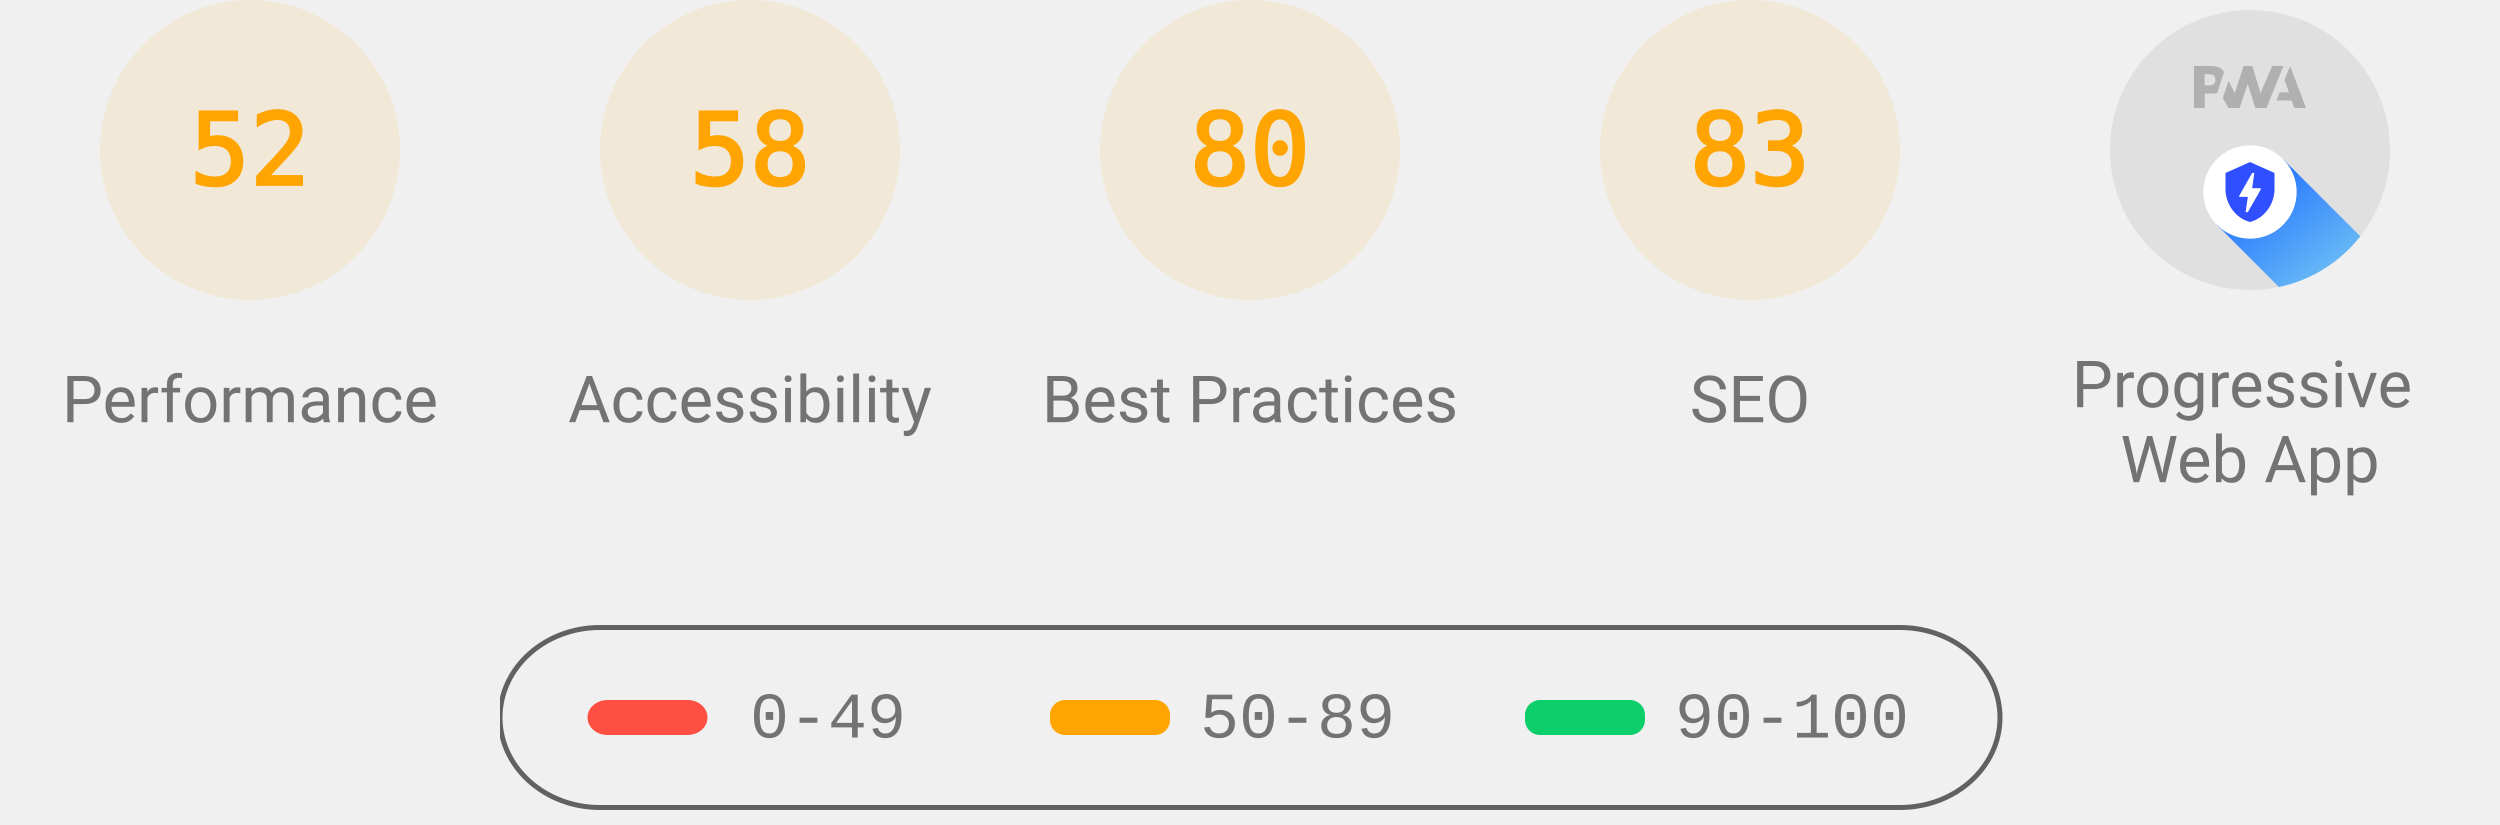
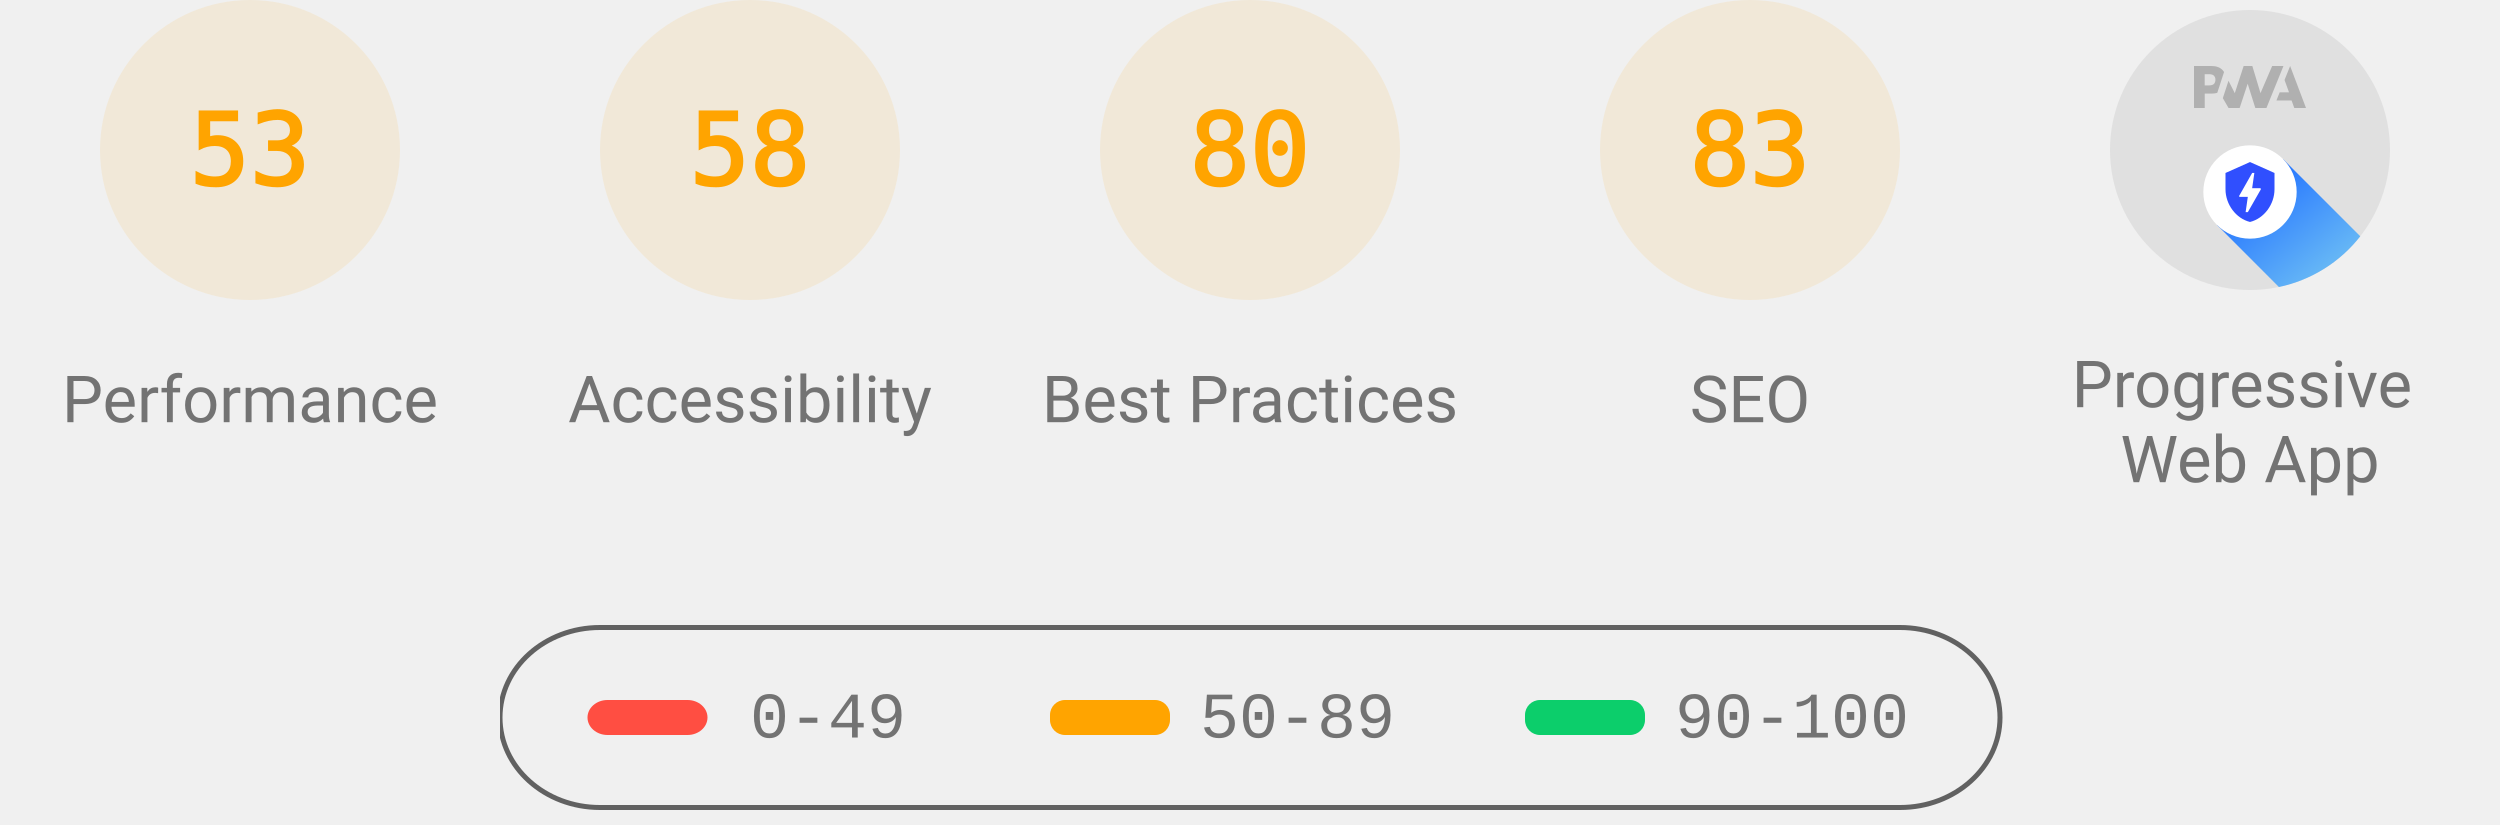
<svg xmlns="http://www.w3.org/2000/svg" class="theme--agnostic" fill="none" width="1000" height="330">
  <style>
			.gauge-base {
				opacity: 0.1
			}

			.gauge-arc {
				fill: none;
				animation-delay: 250ms;
				stroke-linecap: round;
				transform: rotate(-90deg);
				transform-origin: 100px 60px;
				animation: load-gauge 1s ease forwards
			}

			.guage-text {
				font-size: 40px;
				font-family: monospace;
				text-align: center
			}

			.guage-red {
				color: #ff4e42;
				fill: #ff4e42;
				stroke: #ff4e42
			}
			.guage-orange {
				color: #ffa400;
				fill: #ffa400;
				stroke: #ffa400
			}
			.guage-green {
				color: #0cce6b;
				fill: #0cce6b;
				stroke: #0cce6b
			}
			.theme--agnostic .guage-undefined {
				color: #5c5c5c;
				fill: #5c5c5c;
				stroke: #5c5c5c
			}
			.theme--light .guage-undefined {
				color: #1e1e1e;
				fill: #1e1e1e;
				stroke: #1e1e1e
			}
			.theme--dark .guage-undefined {
				color: #f5f5f5;
				fill: #f5f5f5;
				stroke: #f5f5f5
			}

			.guage-title {
				stroke: none;
				font-size: 26px;
				line-height: 26px;
				font-family: Roboto, Halvetica, Arial, sans-serif
			}
			.metric.guage-title {
				font-family: 'Courier New', Courier, monospace
			}
			.theme--agnostic .guage-title {
				color: #737373;
				fill: #737373
			}
			.theme--light .guage-title {
				color: #212121;
				fill: #212121
			}
			.theme--dark .guage-title {
				color: #f5f5f5;
				fill: #f5f5f5
			}

			@keyframes load-gauge {
				from {
					stroke-dasharray: 0 352.858
				}
			}
			.lh-gauge--pwa__disc {
				fill: #e0e0e0
			}
			.lh-gauge--pwa__logo {
				position: relative;
				fill: #b0b0b0
			}
			.lh-gauge--pwa__invisible {
				display: none
			}
			.lh-gauge--pwa__visible {
				display: inline
			}
			.guage-invisible {
				display: none
			}
			.lh-gauge--pwa__logo--primary-color {
				fill: #304ffe
			}
			.theme--agnostic .lh-gauge--pwa__logo--secondary-color {
				fill: #787878
			}
			.theme--light .lh-gauge--pwa__logo--secondary-color {
				fill: #3d3d3d
			}
			.theme--dark .lh-gauge--pwa__logo--secondary-color {
				fill: #d8b6b6
			}
			.theme--light #svg_2 {
				stroke: #00000022
			}
			.theme--agnostic #svg_2 {
				stroke: #616161
			}
			.theme--light #svg_2 {
				stroke: #00000022
			}
			.theme--dark #svg_2 {
				stroke: #f5f5f566
			}
		</style>
  <svg class="guage-div guage-perf guage-orange" viewBox="0 0 200 200" width="200" height="200" x="0" y="0">
    <circle class="gauge-base" r="56" cx="100" cy="60" stroke-width="8" />
-     <circle class="gauge-arc guage-arc-1" r="56" cx="100" cy="60" stroke-width="8" style="stroke-dasharray: 182.966, 351.858;" />
-     <text class="guage-text" x="100px" y="60px" alignment-baseline="central" dominant-baseline="central" text-anchor="middle">52</text>
+     <circle class="gauge-arc guage-arc-1" r="56" cx="100" cy="60" stroke-width="8" style="stroke-dasharray: 186.485, 351.858;" />
+     <text class="guage-text" x="100px" y="60px" alignment-baseline="central" dominant-baseline="central" text-anchor="middle">53</text>
    <text class="guage-title" x="100px" y="160px" alignment-baseline="central" dominant-baseline="central" text-anchor="middle">Performance</text>
  </svg>
  <svg class="guage-div guage-acc guage-orange" viewBox="0 0 200 200" width="200" height="200" x="200" y="0">
    <circle class="gauge-base" r="56" cx="100" cy="60" stroke-width="8" />
    <circle class="gauge-arc guage-arc-2" r="56" cx="100" cy="60" stroke-width="8" style="stroke-dasharray: 204.078, 351.858;" />
    <text class="guage-text" x="100px" y="60px" alignment-baseline="central" dominant-baseline="central" text-anchor="middle">58</text>
    <text class="guage-title" x="100px" y="160px" alignment-baseline="central" dominant-baseline="central" text-anchor="middle">Accessibility</text>
  </svg>
  <svg class="guage-div guage-best guage-orange" viewBox="0 0 200 200" width="200" height="200" x="400" y="0">
    <circle class="gauge-base" r="56" cx="100" cy="60" stroke-width="8" />
    <circle class="gauge-arc guage-arc-3" r="56" cx="100" cy="60" stroke-width="8" style="stroke-dasharray: 281.486, 351.858;" />
    <text class="guage-text" x="100px" y="60px" alignment-baseline="central" dominant-baseline="central" text-anchor="middle">80</text>
    <text class="guage-title" x="100px" y="160px" alignment-baseline="central" dominant-baseline="central" text-anchor="middle">Best Practices</text>
  </svg>
  <svg class="guage-div guage-seo guage-orange" viewBox="0 0 200 200" width="200" height="200" x="600" y="0">
    <circle class="gauge-base" r="56" cx="100" cy="60" stroke-width="8" />
    <circle class="gauge-arc guage-arc-4" r="56" cx="100" cy="60" stroke-width="8" style="stroke-dasharray: 292.042, 351.858;" />
    <text class="guage-text" x="100px" y="60px" alignment-baseline="central" dominant-baseline="central" text-anchor="middle">83</text>
    <text class="guage-title" x="100px" y="160px" alignment-baseline="central" dominant-baseline="central" text-anchor="middle">SEO</text>
  </svg>
  <svg class="guage-div guage-pwa " viewBox="0 0 200 200" width="200" height="200" x="800" y="0">
    <svg viewBox="0 0 60 60" width="112" height="112" x="44" y="4">
      <defs>
        <linearGradient id="lh-gauge--pwa__check-circle__gradient-0" x1="50%" y1="0%" x2="50%" y2="100%">
          <stop stop-color="#00C852" offset="0%" />
          <stop stop-color="#009688" offset="100%" />
        </linearGradient>
        <linearGradient id="lh-gauge--pwa__installable__shadow-gradient-0" x1="76.056%" x2="24.111%" y1="82.995%" y2="24.735%">
          <stop stop-color="#A5D6A7" offset="0%" />
          <stop stop-color="#80CBC4" offset="100%" />
        </linearGradient>
        <linearGradient id="lh-gauge--pwa__fast-reliable__shadow-gradient-0" x1="76.056%" y1="82.995%" x2="25.678%" y2="26.493%">
          <stop stop-color="#64B5F6" offset="0%" />
          <stop stop-color="#2979FF" offset="100%" />
        </linearGradient>
        <g id="lh-gauge--pwa__fast-reliable-badge-0">
          <circle fill="#FFFFFF" cx="10" cy="10" r="10" />
          <path fill="#304FFE" d="M10 3.58l5.25 2.34v3.5c0 3.23-2.24 6.26-5.25 7-3.01-.74-5.25-3.77-5.25-7v-3.5L10 3.58zm-.47 10.74l2.76-4.83.03-.07c.04-.08 0-.24-.22-.24h-1.64l.47-3.26h-.47l-2.7 4.77c-.02.01.05-.1-.04.05-.09.16-.1.31.18.31h1.63l-.47 3.27h.47z" />
        </g>
        <g id="lh-gauge--pwa__installable-badge-0">
          <circle fill="#FFFFFF" cx="10" cy="10" r="10" />
          <path fill="#009688" d="M10 4.167A5.835 5.835 0 0 0 4.167 10 5.835 5.835 0 0 0 10 15.833 5.835 5.835 0 0 0 15.833 10 5.835 5.835 0 0 0 10 4.167zm2.917 6.416h-2.334v2.334H9.417v-2.334H7.083V9.417h2.334V7.083h1.166v2.334h2.334v1.166z" />
        </g>
      </defs>
      <g stroke="none" fill-rule="nonzero">
        <circle class="lh-gauge--pwa__disc" cx="30" cy="30" r="30" />
        <g class="lh-gauge--pwa__logo">
          <path d="M35.66 19.39l.7-1.75h2L37.4 15 38.6 12l3.4 9h-2.51l-.58-1.61z" />
          <path d="M33.52 21l3.65-9h-2.42l-2.5 5.82L30.5 12h-1.86l-1.9 5.82-1.35-2.65-1.21 3.72L25.4 21h2.38l1.72-5.2 1.64 5.2z" />
          <path fill-rule="nonzero" d="M20.3 17.91h1.48c.45 0 .85-.05 1.2-.15l.39-1.18 1.07-3.3a2.64 2.64 0 0 0-.28-.37c-.55-.6-1.36-.91-2.42-.91H18v9h2.3V17.9zm1.96-3.84c.22.22.33.5.33.87 0 .36-.1.65-.29.87-.2.23-.59.35-1.15.35h-.86v-2.41h.87c.52 0 .89.1 1.1.32z" />
        </g>
        <rect class="lh-gauge--pwa__component lh-gauge--pwa__na-line lh-gauge--pwa__invisible" fill="#FFFFFF" x="20" y="32" width="20" height="4" rx="2" />
        <g class="lh-gauge--pwa__component lh-gauge--pwa__fast-reliable-badge lh-gauge--pwa__visible" transform="translate(20, 29)">
          <path fill="url(#lh-gauge--pwa__fast-reliable__shadow-gradient-0)" d="M33.63 19.49A30 30 0 0 1 16.2 30.36L3 17.14 17.14 3l16.49 16.49z" />
          <use href="#lh-gauge--pwa__fast-reliable-badge-0" />
        </g>
        <g class="lh-gauge--pwa__component lh-gauge--pwa__installable-badge lh-gauge--pwa__invisible" transform="translate(20, 29)">
          <path fill="url(#lh-gauge--pwa__installable__shadow-gradient-0)" d="M33.629 19.487c-4.272 5.453-10.391 9.39-17.415 10.869L3 17.142 17.142 3 33.63 19.487z" />
          <use href="#lh-gauge--pwa__installable-badge-0" />
        </g>
        <g class="lh-gauge--pwa__component lh-gauge--pwa__fast-reliable-installable-badges lh-gauge--pwa__invisible">
          <g transform="translate(8, 29)">
            <path fill="url(#lh-gauge--pwa__fast-reliable__shadow-gradient-0)" d="M16.321 30.463L3 17.143 17.142 3l22.365 22.365A29.864 29.864 0 0 1 22 31c-1.942 0-3.84-.184-5.679-.537z" />
            <use href="#lh-gauge--pwa__fast-reliable-badge-0" />
          </g>
          <g transform="translate(32, 29)">
            <path fill="url(#lh-gauge--pwa__installable__shadow-gradient-0)" d="M25.982 11.84a30.107 30.107 0 0 1-13.08 15.203L3 17.143 17.142 3l8.84 8.84z" />
            <use href="#lh-gauge--pwa__installable-badge-0" />
          </g>
        </g>
        <g class="lh-gauge--pwa__component lh-gauge--pwa__check-circle lh-gauge--pwa__invisible" transform="translate(18, 28)">
          <circle fill="#FFFFFF" cx="12" cy="12" r="12" />
          <path fill="url(#lh-gauge--pwa__check-circle__gradient-0)" d="M12 2a10 10 0 1 0 0 20 10 10 0 0 0 0-20zm-2 15l-5-5 1.41-1.41L10 14.17l7.59-7.59L19 8l-9 9z" />
        </g>
      </g>
    </svg>
    <text class="guage-title" y="160px" alignment-baseline="central" dominant-baseline="central" text-anchor="middle">
      <tspan x="100px" dy="-6px">Progressive</tspan>
      <tspan x="100px" dy="30px">Web App</tspan>
    </text>
  </svg>
  <svg width="604" height="76" x="200" y="250">
    <g>
      <rect fill="none" id="canvas_background" height="80" width="604" y="-1" x="-1" />
      <g display="none" overflow="visible" y="0" x="0" height="100%" width="100%" id="canvasGrid">
        <rect fill="url(#gridpattern)" stroke-width="0" y="0" x="0" height="100%" width="100%" />
      </g>
    </g>
    <g>
      <rect fill-opacity="0" stroke-width="2" rx="40" id="svg_2" height="72" width="600" y="1" x="0" fill="#000000" />
      <rect stroke="#000" rx="8" id="svg_3" height="14" width="48" y="30" x="35" stroke-opacity="null" stroke-width="0" fill="#ff4e42" />
      <rect stroke="#000" rx="6" id="svg_4" height="14" width="48" y="30" x="220" stroke-opacity="null" stroke-width="0" fill="#ffa400" />
      <rect stroke="#000" rx="6" id="svg_5" height="14" width="48" y="30" x="410" stroke-opacity="null" stroke-width="0" fill="#0cce6b" />
      <text class="metric guage-title" xml:space="preserve" text-anchor="start" font-size="26" id="svg_6" y="45" x="100" stroke-opacity="null" stroke-width="0" stroke="#000">0-49</text>
      <text class="metric guage-title" xml:space="preserve" text-anchor="start" font-size="26" id="svg_7" y="45" x="280" stroke-opacity="null" stroke-width="0" stroke="#000">50-89</text>
      <text class="metric guage-title" xml:space="preserve" text-anchor="start" font-size="26" id="svg_8" y="45" x="470" stroke-opacity="null" stroke-width="0" stroke="#000">90-100</text>
    </g>
  </svg>
</svg>
